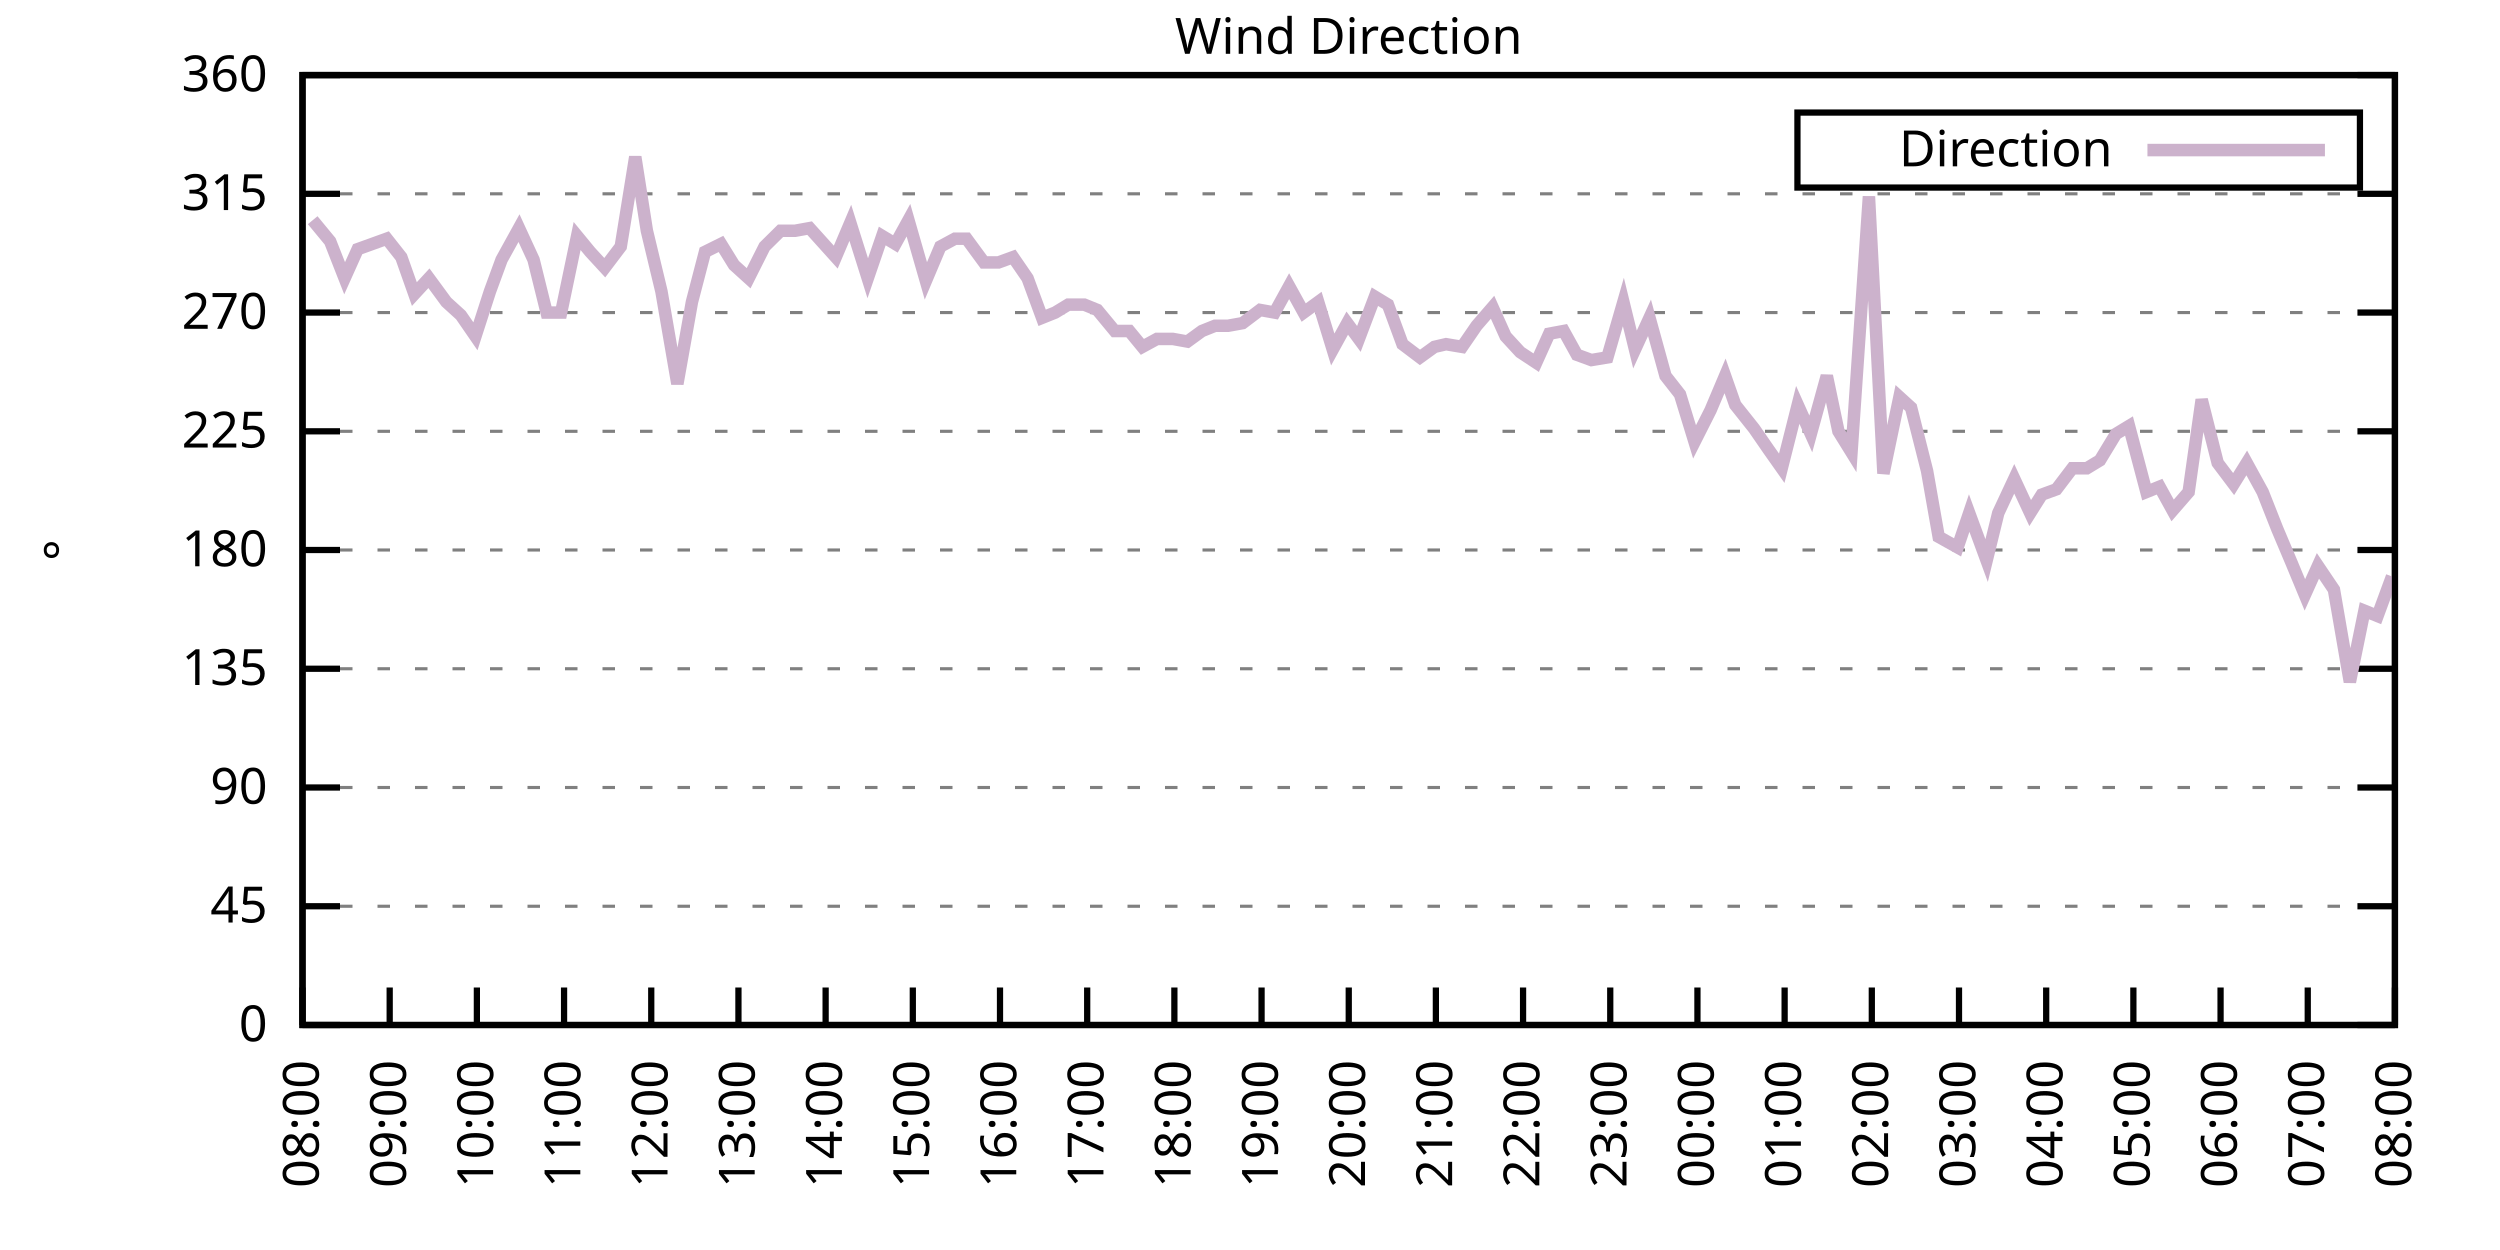
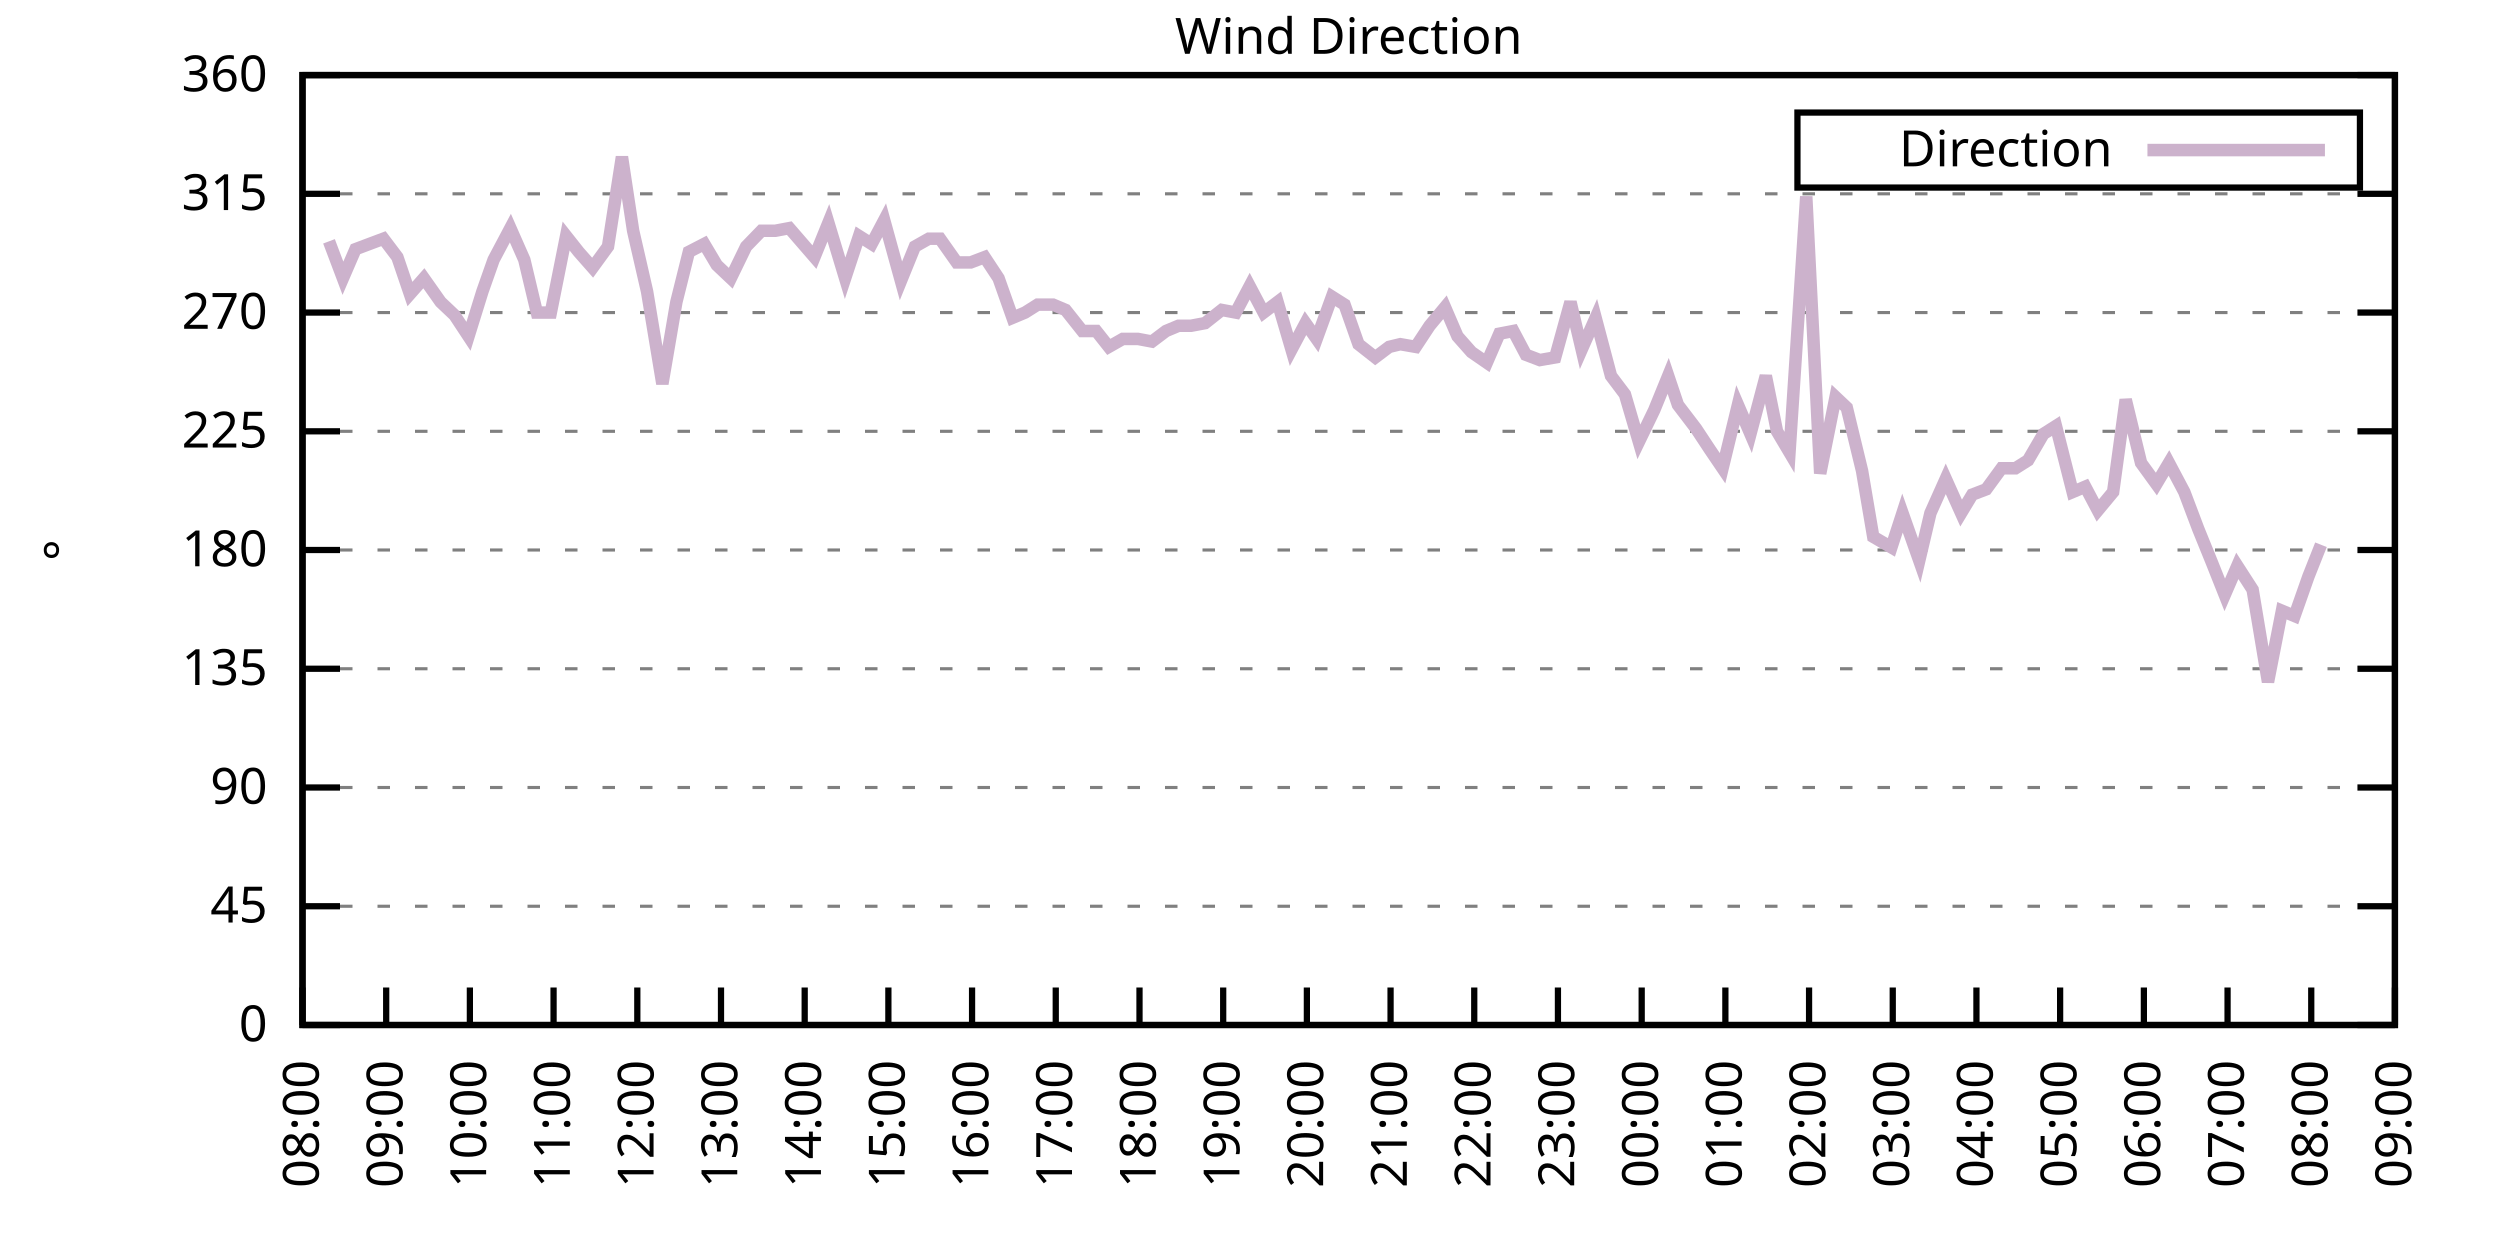
<svg xmlns="http://www.w3.org/2000/svg" xmlns:xlink="http://www.w3.org/1999/xlink" width="400" height="200" viewBox="0 0 400 200">
  <g id="gnuplot_canvas">
    <rect x="0" y="0" width="400" height="200" fill="none" />
    <defs>
      <circle id="gpDot" r="0.5" stroke-width="0.5" stroke="currentColor" />
      <path id="gpPt0" stroke-width="0.333" stroke="currentColor" d="M-1,0 h2 M0,-1 v2" />
      <path id="gpPt1" stroke-width="0.333" stroke="currentColor" d="M-1,-1 L1,1 M1,-1 L-1,1" />
      <path id="gpPt2" stroke-width="0.333" stroke="currentColor" d="M-1,0 L1,0 M0,-1 L0,1 M-1,-1 L1,1 M-1,1 L1,-1" />
      <rect id="gpPt3" stroke-width="0.333" stroke="currentColor" x="-1" y="-1" width="2" height="2" />
      <rect id="gpPt4" stroke-width="0.333" stroke="currentColor" fill="currentColor" x="-1" y="-1" width="2" height="2" />
      <circle id="gpPt5" stroke-width="0.333" stroke="currentColor" cx="0" cy="0" r="1" />
      <use xlink:href="#gpPt5" id="gpPt6" fill="currentColor" stroke="none" />
      <path id="gpPt7" stroke-width="0.333" stroke="currentColor" d="M0,-1.33 L-1.33,0.67 L1.33,0.67 z" />
      <use xlink:href="#gpPt7" id="gpPt8" fill="currentColor" stroke="none" />
      <use xlink:href="#gpPt7" id="gpPt9" stroke="currentColor" transform="rotate(180)" />
      <use xlink:href="#gpPt9" id="gpPt10" fill="currentColor" stroke="none" />
      <use xlink:href="#gpPt3" id="gpPt11" stroke="currentColor" transform="rotate(45)" />
      <use xlink:href="#gpPt11" id="gpPt12" fill="currentColor" stroke="none" />
      <path id="gpPt13" stroke-width="0.333" stroke="currentColor" d="M0,1.330 L1.265,0.411 L0.782,-1.067 L-0.782,-1.076 L-1.265,0.411 z" />
      <use xlink:href="#gpPt13" id="gpPt14" fill="currentColor" stroke="none" />
      <filter id="textbox" filterUnits="objectBoundingBox" x="0" y="0" height="1" width="1">
        <feFlood flood-color="white" flood-opacity="1" result="bgnd" />
        <feComposite in="SourceGraphic" in2="bgnd" operator="atop" />
      </filter>
      <filter id="greybox" filterUnits="objectBoundingBox" x="0" y="0" height="1" width="1">
        <feFlood flood-color="lightgrey" flood-opacity="1" result="grey" />
        <feComposite in="SourceGraphic" in2="grey" operator="atop" />
      </filter>
    </defs>
    <g fill="none" color="white" stroke="currentColor" stroke-width="1.00" stroke-linecap="butt" stroke-linejoin="miter">
</g>
    <g fill="none" color="black" stroke="currentColor" stroke-width="1.00" stroke-linecap="butt" stroke-linejoin="miter">
      <g stroke="none" shape-rendering="crispEdges">
        <polygon fill="rgb(255, 255, 255)" points="48.40,164.00 383.18,164.00 383.18,12.02 48.40,12.02 " />
      </g>
    </g>
    <g fill="none" color="black" stroke="currentColor" stroke-width="1.00" stroke-linecap="butt" stroke-linejoin="miter">
</g>
    <g fill="none" color="black" stroke="black" stroke-width="0.50" stroke-linecap="butt" stroke-linejoin="miter">
</g>
    <g fill="none" color="gray" stroke="currentColor" stroke-width="0.50" stroke-linecap="butt" stroke-linejoin="miter">
      <path stroke="gray" stroke-dasharray="2,4" class="gridline" d="M48.40,164.00 L383.19,164.00  " />
    </g>
    <g fill="none" color="gray" stroke="gray" stroke-width="1.00" stroke-linecap="butt" stroke-linejoin="miter">
</g>
    <g fill="none" color="black" stroke="currentColor" stroke-width="1.00" stroke-linecap="butt" stroke-linejoin="miter">
      <path stroke="black" d="M48.40,164.00 L54.40,164.00 M383.19,164.00 L377.19,164.00  " />
      <g transform="translate(42.80,166.60)" stroke="none" fill="black" font-family="Sans" font-size="8.00" text-anchor="end">
        <text>
          <tspan font-family="Sans"> 0</tspan>
        </text>
      </g>
    </g>
    <g fill="none" color="black" stroke="currentColor" stroke-width="1.00" stroke-linecap="butt" stroke-linejoin="miter">
</g>
    <g fill="none" color="black" stroke="black" stroke-width="0.50" stroke-linecap="butt" stroke-linejoin="miter">
</g>
    <g fill="none" color="gray" stroke="currentColor" stroke-width="0.50" stroke-linecap="butt" stroke-linejoin="miter">
      <path stroke="gray" stroke-dasharray="2,4" class="gridline" d="M48.40,145.00 L383.19,145.00  " />
    </g>
    <g fill="none" color="gray" stroke="gray" stroke-width="1.00" stroke-linecap="butt" stroke-linejoin="miter">
</g>
    <g fill="none" color="black" stroke="currentColor" stroke-width="1.00" stroke-linecap="butt" stroke-linejoin="miter">
      <path stroke="black" d="M48.40,145.00 L54.40,145.00 M383.19,145.00 L377.19,145.00  " />
      <g transform="translate(42.80,147.60)" stroke="none" fill="black" font-family="Sans" font-size="8.00" text-anchor="end">
        <text>
          <tspan font-family="Sans"> 45</tspan>
        </text>
      </g>
    </g>
    <g fill="none" color="black" stroke="currentColor" stroke-width="1.00" stroke-linecap="butt" stroke-linejoin="miter">
</g>
    <g fill="none" color="black" stroke="black" stroke-width="0.50" stroke-linecap="butt" stroke-linejoin="miter">
</g>
    <g fill="none" color="gray" stroke="currentColor" stroke-width="0.50" stroke-linecap="butt" stroke-linejoin="miter">
      <path stroke="gray" stroke-dasharray="2,4" class="gridline" d="M48.40,126.00 L383.19,126.00  " />
    </g>
    <g fill="none" color="gray" stroke="gray" stroke-width="1.00" stroke-linecap="butt" stroke-linejoin="miter">
</g>
    <g fill="none" color="black" stroke="currentColor" stroke-width="1.00" stroke-linecap="butt" stroke-linejoin="miter">
      <path stroke="black" d="M48.40,126.00 L54.40,126.00 M383.19,126.00 L377.19,126.00  " />
      <g transform="translate(42.80,128.60)" stroke="none" fill="black" font-family="Sans" font-size="8.00" text-anchor="end">
        <text>
          <tspan font-family="Sans"> 90</tspan>
        </text>
      </g>
    </g>
    <g fill="none" color="black" stroke="currentColor" stroke-width="1.00" stroke-linecap="butt" stroke-linejoin="miter">
</g>
    <g fill="none" color="black" stroke="black" stroke-width="0.50" stroke-linecap="butt" stroke-linejoin="miter">
</g>
    <g fill="none" color="gray" stroke="currentColor" stroke-width="0.50" stroke-linecap="butt" stroke-linejoin="miter">
      <path stroke="gray" stroke-dasharray="2,4" class="gridline" d="M48.40,107.00 L383.19,107.00  " />
    </g>
    <g fill="none" color="gray" stroke="gray" stroke-width="1.00" stroke-linecap="butt" stroke-linejoin="miter">
</g>
    <g fill="none" color="black" stroke="currentColor" stroke-width="1.00" stroke-linecap="butt" stroke-linejoin="miter">
      <path stroke="black" d="M48.40,107.00 L54.40,107.00 M383.19,107.00 L377.19,107.00  " />
      <g transform="translate(42.80,109.60)" stroke="none" fill="black" font-family="Sans" font-size="8.00" text-anchor="end">
        <text>
          <tspan font-family="Sans"> 135</tspan>
        </text>
      </g>
    </g>
    <g fill="none" color="black" stroke="currentColor" stroke-width="1.00" stroke-linecap="butt" stroke-linejoin="miter">
</g>
    <g fill="none" color="black" stroke="black" stroke-width="0.50" stroke-linecap="butt" stroke-linejoin="miter">
</g>
    <g fill="none" color="gray" stroke="currentColor" stroke-width="0.50" stroke-linecap="butt" stroke-linejoin="miter">
      <path stroke="gray" stroke-dasharray="2,4" class="gridline" d="M48.40,88.00 L383.19,88.00  " />
    </g>
    <g fill="none" color="gray" stroke="gray" stroke-width="1.00" stroke-linecap="butt" stroke-linejoin="miter">
</g>
    <g fill="none" color="black" stroke="currentColor" stroke-width="1.00" stroke-linecap="butt" stroke-linejoin="miter">
      <path stroke="black" d="M48.40,88.00 L54.40,88.00 M383.19,88.00 L377.19,88.00  " />
      <g transform="translate(42.80,90.60)" stroke="none" fill="black" font-family="Sans" font-size="8.00" text-anchor="end">
        <text>
          <tspan font-family="Sans"> 180</tspan>
        </text>
      </g>
    </g>
    <g fill="none" color="black" stroke="currentColor" stroke-width="1.00" stroke-linecap="butt" stroke-linejoin="miter">
</g>
    <g fill="none" color="black" stroke="black" stroke-width="0.50" stroke-linecap="butt" stroke-linejoin="miter">
</g>
    <g fill="none" color="gray" stroke="currentColor" stroke-width="0.50" stroke-linecap="butt" stroke-linejoin="miter">
      <path stroke="gray" stroke-dasharray="2,4" class="gridline" d="M48.40,69.01 L383.19,69.01  " />
    </g>
    <g fill="none" color="gray" stroke="gray" stroke-width="1.00" stroke-linecap="butt" stroke-linejoin="miter">
</g>
    <g fill="none" color="black" stroke="currentColor" stroke-width="1.00" stroke-linecap="butt" stroke-linejoin="miter">
      <path stroke="black" d="M48.40,69.01 L54.40,69.01 M383.19,69.01 L377.19,69.01  " />
      <g transform="translate(42.80,71.61)" stroke="none" fill="black" font-family="Sans" font-size="8.00" text-anchor="end">
        <text>
          <tspan font-family="Sans"> 225</tspan>
        </text>
      </g>
    </g>
    <g fill="none" color="black" stroke="currentColor" stroke-width="1.00" stroke-linecap="butt" stroke-linejoin="miter">
</g>
    <g fill="none" color="black" stroke="black" stroke-width="0.50" stroke-linecap="butt" stroke-linejoin="miter">
</g>
    <g fill="none" color="gray" stroke="currentColor" stroke-width="0.50" stroke-linecap="butt" stroke-linejoin="miter">
      <path stroke="gray" stroke-dasharray="2,4" class="gridline" d="M48.40,50.01 L383.19,50.01  " />
    </g>
    <g fill="none" color="gray" stroke="gray" stroke-width="1.00" stroke-linecap="butt" stroke-linejoin="miter">
</g>
    <g fill="none" color="black" stroke="currentColor" stroke-width="1.00" stroke-linecap="butt" stroke-linejoin="miter">
      <path stroke="black" d="M48.40,50.01 L54.40,50.01 M383.19,50.01 L377.19,50.01  " />
      <g transform="translate(42.80,52.61)" stroke="none" fill="black" font-family="Sans" font-size="8.00" text-anchor="end">
        <text>
          <tspan font-family="Sans"> 270</tspan>
        </text>
      </g>
    </g>
    <g fill="none" color="black" stroke="currentColor" stroke-width="1.00" stroke-linecap="butt" stroke-linejoin="miter">
</g>
    <g fill="none" color="black" stroke="black" stroke-width="0.50" stroke-linecap="butt" stroke-linejoin="miter">
</g>
    <g fill="none" color="gray" stroke="currentColor" stroke-width="0.50" stroke-linecap="butt" stroke-linejoin="miter">
      <path stroke="gray" stroke-dasharray="2,4" class="gridline" d="M48.40,31.01 L383.19,31.01  " />
    </g>
    <g fill="none" color="gray" stroke="gray" stroke-width="1.00" stroke-linecap="butt" stroke-linejoin="miter">
</g>
    <g fill="none" color="black" stroke="currentColor" stroke-width="1.00" stroke-linecap="butt" stroke-linejoin="miter">
      <path stroke="black" d="M48.40,31.01 L54.40,31.01 M383.19,31.01 L377.19,31.01  " />
      <g transform="translate(42.80,33.61)" stroke="none" fill="black" font-family="Sans" font-size="8.00" text-anchor="end">
        <text>
          <tspan font-family="Sans"> 315</tspan>
        </text>
      </g>
    </g>
    <g fill="none" color="black" stroke="currentColor" stroke-width="1.00" stroke-linecap="butt" stroke-linejoin="miter">
</g>
    <g fill="none" color="black" stroke="black" stroke-width="0.50" stroke-linecap="butt" stroke-linejoin="miter">
</g>
    <g fill="none" color="gray" stroke="currentColor" stroke-width="0.50" stroke-linecap="butt" stroke-linejoin="miter">
      <path stroke="gray" stroke-dasharray="2,4" class="gridline" d="M48.40,12.01 L383.19,12.01  " />
    </g>
    <g fill="none" color="gray" stroke="gray" stroke-width="1.00" stroke-linecap="butt" stroke-linejoin="miter">
</g>
    <g fill="none" color="black" stroke="currentColor" stroke-width="1.00" stroke-linecap="butt" stroke-linejoin="miter">
      <path stroke="black" d="M48.40,12.01 L54.40,12.01 M383.19,12.01 L377.19,12.01  " />
      <g transform="translate(42.80,14.61)" stroke="none" fill="black" font-family="Sans" font-size="8.00" text-anchor="end">
        <text>
          <tspan font-family="Sans"> 360</tspan>
        </text>
      </g>
    </g>
    <g fill="none" color="black" stroke="currentColor" stroke-width="1.00" stroke-linecap="butt" stroke-linejoin="miter">
      <path stroke="black" d="M48.40,164.00 L48.40,158.00  " />
      <g transform="translate(51.00,169.60) rotate(270.00)" stroke="none" fill="black" font-family="Sans" font-size="8.00" text-anchor="end">
        <text>
          <tspan font-family="Sans">08:00</tspan>
        </text>
      </g>
    </g>
    <g fill="none" color="black" stroke="currentColor" stroke-width="1.00" stroke-linecap="butt" stroke-linejoin="miter">
-       <path stroke="black" d="M62.35,164.00 L62.35,158.00  " />
-       <g transform="translate(64.95,169.60) rotate(270.00)" stroke="none" fill="black" font-family="Sans" font-size="8.00" text-anchor="end">
+       <path stroke="black" d="M61.79,164.00 L61.79,158.00  " />
+       <g transform="translate(64.39,169.60) rotate(270.00)" stroke="none" fill="black" font-family="Sans" font-size="8.00" text-anchor="end">
        <text>
          <tspan font-family="Sans">09:00</tspan>
        </text>
      </g>
    </g>
    <g fill="none" color="black" stroke="currentColor" stroke-width="1.00" stroke-linecap="butt" stroke-linejoin="miter">
-       <path stroke="black" d="M76.30,164.00 L76.30,158.00  " />
-       <g transform="translate(78.90,169.60) rotate(270.00)" stroke="none" fill="black" font-family="Sans" font-size="8.00" text-anchor="end">
+       <path stroke="black" d="M75.18,164.00 L75.18,158.00  " />
+       <g transform="translate(77.78,169.60) rotate(270.00)" stroke="none" fill="black" font-family="Sans" font-size="8.00" text-anchor="end">
        <text>
          <tspan font-family="Sans">10:00</tspan>
        </text>
      </g>
    </g>
    <g fill="none" color="black" stroke="currentColor" stroke-width="1.00" stroke-linecap="butt" stroke-linejoin="miter">
-       <path stroke="black" d="M90.25,164.00 L90.25,158.00  " />
-       <g transform="translate(92.85,169.60) rotate(270.00)" stroke="none" fill="black" font-family="Sans" font-size="8.00" text-anchor="end">
+       <path stroke="black" d="M88.57,164.00 L88.57,158.00  " />
+       <g transform="translate(91.17,169.60) rotate(270.00)" stroke="none" fill="black" font-family="Sans" font-size="8.00" text-anchor="end">
        <text>
          <tspan font-family="Sans">11:00</tspan>
        </text>
      </g>
    </g>
    <g fill="none" color="black" stroke="currentColor" stroke-width="1.00" stroke-linecap="butt" stroke-linejoin="miter">
-       <path stroke="black" d="M104.20,164.00 L104.20,158.00  " />
-       <g transform="translate(106.80,169.60) rotate(270.00)" stroke="none" fill="black" font-family="Sans" font-size="8.00" text-anchor="end">
+       <path stroke="black" d="M101.97,164.00 L101.97,158.00  " />
+       <g transform="translate(104.57,169.60) rotate(270.00)" stroke="none" fill="black" font-family="Sans" font-size="8.00" text-anchor="end">
        <text>
          <tspan font-family="Sans">12:00</tspan>
        </text>
      </g>
    </g>
    <g fill="none" color="black" stroke="currentColor" stroke-width="1.00" stroke-linecap="butt" stroke-linejoin="miter">
-       <path stroke="black" d="M118.15,164.00 L118.15,158.00  " />
-       <g transform="translate(120.75,169.60) rotate(270.00)" stroke="none" fill="black" font-family="Sans" font-size="8.00" text-anchor="end">
+       <path stroke="black" d="M115.36,164.00 L115.36,158.00  " />
+       <g transform="translate(117.96,169.60) rotate(270.00)" stroke="none" fill="black" font-family="Sans" font-size="8.00" text-anchor="end">
        <text>
          <tspan font-family="Sans">13:00</tspan>
        </text>
      </g>
    </g>
    <g fill="none" color="black" stroke="currentColor" stroke-width="1.00" stroke-linecap="butt" stroke-linejoin="miter">
-       <path stroke="black" d="M132.10,164.00 L132.10,158.00  " />
-       <g transform="translate(134.70,169.60) rotate(270.00)" stroke="none" fill="black" font-family="Sans" font-size="8.00" text-anchor="end">
+       <path stroke="black" d="M128.75,164.00 L128.75,158.00  " />
+       <g transform="translate(131.35,169.60) rotate(270.00)" stroke="none" fill="black" font-family="Sans" font-size="8.00" text-anchor="end">
        <text>
          <tspan font-family="Sans">14:00</tspan>
        </text>
      </g>
    </g>
    <g fill="none" color="black" stroke="currentColor" stroke-width="1.00" stroke-linecap="butt" stroke-linejoin="miter">
-       <path stroke="black" d="M146.05,164.00 L146.05,158.00  " />
-       <g transform="translate(148.65,169.60) rotate(270.00)" stroke="none" fill="black" font-family="Sans" font-size="8.00" text-anchor="end">
+       <path stroke="black" d="M142.14,164.00 L142.14,158.00  " />
+       <g transform="translate(144.74,169.60) rotate(270.00)" stroke="none" fill="black" font-family="Sans" font-size="8.00" text-anchor="end">
        <text>
          <tspan font-family="Sans">15:00</tspan>
        </text>
      </g>
    </g>
    <g fill="none" color="black" stroke="currentColor" stroke-width="1.00" stroke-linecap="butt" stroke-linejoin="miter">
-       <path stroke="black" d="M160.00,164.00 L160.00,158.00  " />
-       <g transform="translate(162.60,169.60) rotate(270.00)" stroke="none" fill="black" font-family="Sans" font-size="8.00" text-anchor="end">
+       <path stroke="black" d="M155.53,164.00 L155.53,158.00  " />
+       <g transform="translate(158.13,169.60) rotate(270.00)" stroke="none" fill="black" font-family="Sans" font-size="8.00" text-anchor="end">
        <text>
          <tspan font-family="Sans">16:00</tspan>
        </text>
      </g>
    </g>
    <g fill="none" color="black" stroke="currentColor" stroke-width="1.00" stroke-linecap="butt" stroke-linejoin="miter">
-       <path stroke="black" d="M173.95,164.00 L173.95,158.00  " />
-       <g transform="translate(176.55,169.60) rotate(270.00)" stroke="none" fill="black" font-family="Sans" font-size="8.00" text-anchor="end">
+       <path stroke="black" d="M168.92,164.00 L168.92,158.00  " />
+       <g transform="translate(171.52,169.60) rotate(270.00)" stroke="none" fill="black" font-family="Sans" font-size="8.00" text-anchor="end">
        <text>
          <tspan font-family="Sans">17:00</tspan>
        </text>
      </g>
    </g>
    <g fill="none" color="black" stroke="currentColor" stroke-width="1.00" stroke-linecap="butt" stroke-linejoin="miter">
-       <path stroke="black" d="M187.90,164.00 L187.90,158.00  " />
-       <g transform="translate(190.50,169.60) rotate(270.00)" stroke="none" fill="black" font-family="Sans" font-size="8.00" text-anchor="end">
+       <path stroke="black" d="M182.32,164.00 L182.32,158.00  " />
+       <g transform="translate(184.92,169.60) rotate(270.00)" stroke="none" fill="black" font-family="Sans" font-size="8.00" text-anchor="end">
        <text>
          <tspan font-family="Sans">18:00</tspan>
        </text>
      </g>
    </g>
    <g fill="none" color="black" stroke="currentColor" stroke-width="1.00" stroke-linecap="butt" stroke-linejoin="miter">
-       <path stroke="black" d="M201.85,164.00 L201.85,158.00  " />
-       <g transform="translate(204.45,169.60) rotate(270.00)" stroke="none" fill="black" font-family="Sans" font-size="8.00" text-anchor="end">
+       <path stroke="black" d="M195.71,164.00 L195.71,158.00  " />
+       <g transform="translate(198.31,169.60) rotate(270.00)" stroke="none" fill="black" font-family="Sans" font-size="8.00" text-anchor="end">
        <text>
          <tspan font-family="Sans">19:00</tspan>
        </text>
      </g>
    </g>
    <g fill="none" color="black" stroke="currentColor" stroke-width="1.00" stroke-linecap="butt" stroke-linejoin="miter">
-       <path stroke="black" d="M215.80,164.00 L215.80,158.00  " />
-       <g transform="translate(218.40,169.60) rotate(270.00)" stroke="none" fill="black" font-family="Sans" font-size="8.00" text-anchor="end">
+       <path stroke="black" d="M209.10,164.00 L209.10,158.00  " />
+       <g transform="translate(211.70,169.60) rotate(270.00)" stroke="none" fill="black" font-family="Sans" font-size="8.00" text-anchor="end">
        <text>
          <tspan font-family="Sans">20:00</tspan>
        </text>
      </g>
    </g>
    <g fill="none" color="black" stroke="currentColor" stroke-width="1.00" stroke-linecap="butt" stroke-linejoin="miter">
-       <path stroke="black" d="M229.74,164.00 L229.74,158.00  " />
-       <g transform="translate(232.34,169.60) rotate(270.00)" stroke="none" fill="black" font-family="Sans" font-size="8.00" text-anchor="end">
+       <path stroke="black" d="M222.49,164.00 L222.49,158.00  " />
+       <g transform="translate(225.09,169.60) rotate(270.00)" stroke="none" fill="black" font-family="Sans" font-size="8.00" text-anchor="end">
        <text>
          <tspan font-family="Sans">21:00</tspan>
        </text>
      </g>
    </g>
    <g fill="none" color="black" stroke="currentColor" stroke-width="1.00" stroke-linecap="butt" stroke-linejoin="miter">
-       <path stroke="black" d="M243.69,164.00 L243.69,158.00  " />
-       <g transform="translate(246.29,169.60) rotate(270.00)" stroke="none" fill="black" font-family="Sans" font-size="8.00" text-anchor="end">
+       <path stroke="black" d="M235.88,164.00 L235.88,158.00  " />
+       <g transform="translate(238.48,169.60) rotate(270.00)" stroke="none" fill="black" font-family="Sans" font-size="8.00" text-anchor="end">
        <text>
          <tspan font-family="Sans">22:00</tspan>
        </text>
      </g>
    </g>
    <g fill="none" color="black" stroke="currentColor" stroke-width="1.00" stroke-linecap="butt" stroke-linejoin="miter">
-       <path stroke="black" d="M257.64,164.00 L257.64,158.00  " />
-       <g transform="translate(260.24,169.60) rotate(270.00)" stroke="none" fill="black" font-family="Sans" font-size="8.00" text-anchor="end">
+       <path stroke="black" d="M249.27,164.00 L249.27,158.00  " />
+       <g transform="translate(251.87,169.60) rotate(270.00)" stroke="none" fill="black" font-family="Sans" font-size="8.00" text-anchor="end">
        <text>
          <tspan font-family="Sans">23:00</tspan>
        </text>
      </g>
    </g>
    <g fill="none" color="black" stroke="currentColor" stroke-width="1.00" stroke-linecap="butt" stroke-linejoin="miter">
-       <path stroke="black" d="M271.59,164.00 L271.59,158.00  " />
-       <g transform="translate(274.19,169.60) rotate(270.00)" stroke="none" fill="black" font-family="Sans" font-size="8.00" text-anchor="end">
+       <path stroke="black" d="M262.67,164.00 L262.67,158.00  " />
+       <g transform="translate(265.27,169.60) rotate(270.00)" stroke="none" fill="black" font-family="Sans" font-size="8.00" text-anchor="end">
        <text>
          <tspan font-family="Sans">00:00</tspan>
        </text>
      </g>
    </g>
    <g fill="none" color="black" stroke="currentColor" stroke-width="1.00" stroke-linecap="butt" stroke-linejoin="miter">
-       <path stroke="black" d="M285.54,164.00 L285.54,158.00  " />
-       <g transform="translate(288.14,169.60) rotate(270.00)" stroke="none" fill="black" font-family="Sans" font-size="8.00" text-anchor="end">
+       <path stroke="black" d="M276.06,164.00 L276.06,158.00  " />
+       <g transform="translate(278.66,169.60) rotate(270.00)" stroke="none" fill="black" font-family="Sans" font-size="8.00" text-anchor="end">
        <text>
          <tspan font-family="Sans">01:00</tspan>
        </text>
      </g>
    </g>
    <g fill="none" color="black" stroke="currentColor" stroke-width="1.00" stroke-linecap="butt" stroke-linejoin="miter">
-       <path stroke="black" d="M299.49,164.00 L299.49,158.00  " />
-       <g transform="translate(302.09,169.60) rotate(270.00)" stroke="none" fill="black" font-family="Sans" font-size="8.00" text-anchor="end">
+       <path stroke="black" d="M289.45,164.00 L289.45,158.00  " />
+       <g transform="translate(292.05,169.60) rotate(270.00)" stroke="none" fill="black" font-family="Sans" font-size="8.00" text-anchor="end">
        <text>
          <tspan font-family="Sans">02:00</tspan>
        </text>
      </g>
    </g>
    <g fill="none" color="black" stroke="currentColor" stroke-width="1.00" stroke-linecap="butt" stroke-linejoin="miter">
-       <path stroke="black" d="M313.44,164.00 L313.44,158.00  " />
-       <g transform="translate(316.04,169.60) rotate(270.00)" stroke="none" fill="black" font-family="Sans" font-size="8.00" text-anchor="end">
+       <path stroke="black" d="M302.84,164.00 L302.84,158.00  " />
+       <g transform="translate(305.44,169.60) rotate(270.00)" stroke="none" fill="black" font-family="Sans" font-size="8.00" text-anchor="end">
        <text>
          <tspan font-family="Sans">03:00</tspan>
        </text>
      </g>
    </g>
    <g fill="none" color="black" stroke="currentColor" stroke-width="1.00" stroke-linecap="butt" stroke-linejoin="miter">
-       <path stroke="black" d="M327.39,164.00 L327.39,158.00  " />
-       <g transform="translate(329.99,169.60) rotate(270.00)" stroke="none" fill="black" font-family="Sans" font-size="8.00" text-anchor="end">
+       <path stroke="black" d="M316.23,164.00 L316.23,158.00  " />
+       <g transform="translate(318.83,169.60) rotate(270.00)" stroke="none" fill="black" font-family="Sans" font-size="8.00" text-anchor="end">
        <text>
          <tspan font-family="Sans">04:00</tspan>
        </text>
      </g>
    </g>
    <g fill="none" color="black" stroke="currentColor" stroke-width="1.00" stroke-linecap="butt" stroke-linejoin="miter">
-       <path stroke="black" d="M341.34,164.00 L341.34,158.00  " />
-       <g transform="translate(343.94,169.60) rotate(270.00)" stroke="none" fill="black" font-family="Sans" font-size="8.00" text-anchor="end">
+       <path stroke="black" d="M329.62,164.00 L329.62,158.00  " />
+       <g transform="translate(332.22,169.60) rotate(270.00)" stroke="none" fill="black" font-family="Sans" font-size="8.00" text-anchor="end">
        <text>
          <tspan font-family="Sans">05:00</tspan>
        </text>
      </g>
    </g>
    <g fill="none" color="black" stroke="currentColor" stroke-width="1.00" stroke-linecap="butt" stroke-linejoin="miter">
-       <path stroke="black" d="M355.29,164.00 L355.29,158.00  " />
-       <g transform="translate(357.89,169.60) rotate(270.00)" stroke="none" fill="black" font-family="Sans" font-size="8.00" text-anchor="end">
+       <path stroke="black" d="M343.02,164.00 L343.02,158.00  " />
+       <g transform="translate(345.62,169.60) rotate(270.00)" stroke="none" fill="black" font-family="Sans" font-size="8.00" text-anchor="end">
        <text>
          <tspan font-family="Sans">06:00</tspan>
        </text>
      </g>
    </g>
    <g fill="none" color="black" stroke="currentColor" stroke-width="1.00" stroke-linecap="butt" stroke-linejoin="miter">
-       <path stroke="black" d="M369.24,164.00 L369.24,158.00  " />
-       <g transform="translate(371.84,169.60) rotate(270.00)" stroke="none" fill="black" font-family="Sans" font-size="8.00" text-anchor="end">
+       <path stroke="black" d="M356.41,164.00 L356.41,158.00  " />
+       <g transform="translate(359.01,169.60) rotate(270.00)" stroke="none" fill="black" font-family="Sans" font-size="8.00" text-anchor="end">
        <text>
          <tspan font-family="Sans">07:00</tspan>
+         </text>
+       </g>
+     </g>
+     <g fill="none" color="black" stroke="currentColor" stroke-width="1.00" stroke-linecap="butt" stroke-linejoin="miter">
+       <path stroke="black" d="M369.80,164.00 L369.80,158.00  " />
+       <g transform="translate(372.40,169.60) rotate(270.00)" stroke="none" fill="black" font-family="Sans" font-size="8.00" text-anchor="end">
+         <text>
+           <tspan font-family="Sans">08:00</tspan>
        </text>
      </g>
    </g>
    <g fill="none" color="black" stroke="currentColor" stroke-width="1.00" stroke-linecap="butt" stroke-linejoin="miter">
      <path stroke="black" d="M383.19,164.00 L383.19,158.00  " />
      <g transform="translate(385.79,169.60) rotate(270.00)" stroke="none" fill="black" font-family="Sans" font-size="8.00" text-anchor="end">
        <text>
-           <tspan font-family="Sans">08:00</tspan>
+           <tspan font-family="Sans">09:00</tspan>
        </text>
      </g>
    </g>
    <g fill="none" color="black" stroke="currentColor" stroke-width="1.00" stroke-linecap="butt" stroke-linejoin="miter">
</g>
    <g fill="none" color="black" stroke="currentColor" stroke-width="1.00" stroke-linecap="butt" stroke-linejoin="miter">
      <path stroke="black" d="M48.40,12.01 L48.40,164.00 L383.19,164.00 L383.19,12.01 L48.40,12.01 Z  " />
    </g>
    <g fill="none" color="black" stroke="currentColor" stroke-width="1.00" stroke-linecap="butt" stroke-linejoin="miter">
</g>
    <g fill="none" color="black" stroke="currentColor" stroke-width="1.00" stroke-linecap="butt" stroke-linejoin="miter">
      <path stroke="black" d="M287.59,30.01 L287.59,18.01 L377.59,18.01 L377.59,30.01 L287.59,30.01 Z  " />
    </g>
    <g id="Wind_direction_plot_1">
      <g fill="none" color="white" stroke="black" stroke-width="2.00" stroke-linecap="butt" stroke-linejoin="miter">
</g>
      <g fill="none" color="black" stroke="currentColor" stroke-width="2.00" stroke-linecap="butt" stroke-linejoin="miter">
        <g transform="translate(337.99,26.61)" stroke="none" fill="black" font-family="Sans" font-size="8.00" text-anchor="end">
          <text>
            <tspan font-family="Sans">Direction</tspan>
          </text>
        </g>
      </g>
      <g fill="none" color="black" stroke="currentColor" stroke-width="2.00" stroke-linecap="butt" stroke-linejoin="miter">
-         <path stroke="rgb(204, 178, 204)" d="M343.59,24.01 L371.99,24.01 M50.03,35.23 L52.82,38.61 L55.14,44.52 L57.23,39.87 L59.56,39.03 L61.88,38.19   L64.21,41.14 L66.30,47.05 L68.63,44.52 L71.42,48.32 L73.74,50.43 L76.07,53.81 L78.39,46.63 L80.25,41.56   L83.04,36.50 L85.37,41.56 L87.46,50.01 L89.78,50.01 L92.34,37.76 L94.43,40.30 L96.76,42.83 L99.32,39.45   L101.64,25.10 L103.50,36.92 L105.83,46.63 L108.38,61.41 L110.71,48.32 L112.80,40.30 L115.36,39.03 L117.45,42.41   L119.78,44.52 L122.33,39.45 L124.89,36.92 L127.22,36.92 L129.54,36.50 L133.72,41.14 L136.05,35.65 L138.84,44.52   L141.16,37.76 L143.26,39.03 L145.35,35.23 L148.14,44.94 L150.46,39.45 L152.79,38.19 L154.65,38.19 L157.44,41.99   L159.76,41.99 L162.09,41.14 L164.41,44.52 L166.74,50.85 L168.83,50.01 L170.92,48.74 L173.48,48.74 L175.57,49.59   L178.36,52.96 L180.69,52.96 L182.78,55.50 L185.11,54.23 L187.66,54.23 L189.99,54.65 L192.31,52.96 L194.41,52.12   L196.50,52.12 L198.82,51.70 L201.61,49.59 L203.94,50.01 L206.26,45.79 L208.59,50.01 L210.91,48.32 L213.24,55.92   L215.56,51.70 L217.42,54.23 L219.98,47.47 L222.07,48.74 L224.40,55.07 L227.19,57.18 L229.51,55.50 L231.37,55.07   L233.93,55.50 L236.25,52.12 L238.81,49.16 L240.90,53.81 L243.23,56.34 L245.79,58.03 L247.88,53.39 L250.20,52.96   L252.30,56.76 L254.62,57.61 L257.18,57.18 L259.74,48.32 L261.60,55.92 L263.92,50.85 L266.48,60.14 L268.80,63.10   L271.13,70.70 L273.69,65.63 L276.01,60.14 L277.64,64.78 L280.66,68.58 L282.99,71.96 L285.08,74.92 L287.64,64.78   L289.73,69.43 L292.29,60.14 L294.15,69.01 L296.24,72.38 L299.03,31.43 L301.35,75.76 L303.91,63.52 L305.77,65.21   L308.33,75.34 L310.19,85.89 L313.21,87.58 L315.07,82.09 L317.86,89.69 L319.72,82.09 L322.28,76.61 L324.83,82.09   L326.69,79.14 L329.02,78.29 L331.58,74.92 L333.90,74.92 L335.99,73.65 L338.55,69.43 L340.64,68.16 L343.43,78.72   L345.53,77.87 L347.62,81.67 L350.18,78.72 L352.27,63.94 L354.83,74.07 L357.38,77.45 L359.48,74.07 L362.03,78.72   L364.36,84.63 L366.68,90.12 L368.78,95.18 L370.87,90.54 L373.43,94.34 L375.98,109.11 L378.31,97.72 L380.40,98.56   L382.73,92.23  " />
+         <path stroke="rgb(204, 178, 204)" d="M343.59,24.01 L371.99,24.01 M52.64,38.61 L54.87,44.52 L56.88,39.87 L59.11,39.03 L61.35,38.19 L63.58,41.14   L65.59,47.05 L67.82,44.52 L70.50,48.32 L72.73,50.43 L74.96,53.81 L77.19,46.63 L78.98,41.56 L81.66,36.50   L83.89,41.56 L85.90,50.01 L88.13,50.01 L90.58,37.76 L92.59,40.30 L94.82,42.83 L97.28,39.45 L99.51,25.10   L101.30,36.92 L103.53,46.63 L105.98,61.41 L108.22,48.32 L110.22,40.30 L112.68,39.03 L114.69,42.41 L116.92,44.52   L119.38,39.45 L121.83,36.92 L124.06,36.92 L126.29,36.50 L130.31,41.14 L132.54,35.65 L135.22,44.52 L137.45,37.76   L139.46,39.03 L141.47,35.23 L144.15,44.94 L146.38,39.45 L148.61,38.19 L150.40,38.19 L153.08,41.99 L155.31,41.99   L157.54,41.14 L159.77,44.52 L162.01,50.85 L164.01,50.01 L166.02,48.74 L168.48,48.74 L170.49,49.59 L173.17,52.96   L175.40,52.96 L177.41,55.50 L179.64,54.23 L182.09,54.23 L184.32,54.65 L186.56,52.96 L188.57,52.12 L190.57,52.12   L192.81,51.70 L195.48,49.59 L197.72,50.01 L199.95,45.79 L202.18,50.01 L204.41,48.32 L206.64,55.92 L208.88,51.70   L210.66,54.23 L213.12,47.47 L215.13,48.74 L217.36,55.07 L220.04,57.18 L222.27,55.50 L224.05,55.07 L226.51,55.50   L228.74,52.12 L231.20,49.16 L233.20,53.81 L235.44,56.34 L237.89,58.03 L239.90,53.39 L242.13,52.96 L244.14,56.76   L246.37,57.61 L248.83,57.18 L251.28,48.32 L253.07,55.92 L255.30,50.85 L257.76,60.14 L259.99,63.10 L262.22,70.70   L264.67,65.63 L266.91,60.14 L268.47,64.78 L271.37,68.58 L273.60,71.96 L275.61,74.92 L278.07,64.78 L280.07,69.43   L282.53,60.14 L284.32,69.01 L286.32,72.38 L289.00,31.43 L291.23,75.76 L293.69,63.52 L295.48,65.21 L297.93,75.34   L299.72,85.89 L302.62,87.58 L304.40,82.09 L307.08,89.69 L308.87,82.09 L311.32,76.61 L313.78,82.09 L315.56,79.14   L317.79,78.29 L320.25,74.92 L322.48,74.92 L324.49,73.65 L326.95,69.43 L328.95,68.16 L331.63,78.72 L333.64,77.87   L335.65,81.67 L338.10,78.72 L340.11,63.94 L342.57,74.07 L345.02,77.45 L347.03,74.07 L349.49,78.72 L351.72,84.63   L353.95,90.12 L355.96,95.18 L357.97,90.54 L360.42,94.34 L362.88,109.11 L365.11,97.72 L367.12,98.56 L369.35,92.23   L371.36,87.16  " />
      </g>
    </g>
    <g fill="none" color="black" stroke="currentColor" stroke-width="2.00" stroke-linecap="butt" stroke-linejoin="miter">
</g>
    <g fill="none" color="black" stroke="black" stroke-width="1.00" stroke-linecap="butt" stroke-linejoin="miter">
</g>
    <g fill="none" color="black" stroke="currentColor" stroke-width="1.00" stroke-linecap="butt" stroke-linejoin="miter">
      <path stroke="black" d="M48.40,12.01 L48.40,164.00 L383.19,164.00 L383.19,12.01 L48.40,12.01 Z  " />
      <g transform="translate(12.80,88.01) rotate(270.00)" stroke="none" fill="black" font-family="Sans" font-size="8.00" text-anchor="middle">
        <text>
          <tspan font-family="Sans">°</tspan>
        </text>
      </g>
    </g>
    <g fill="none" color="black" stroke="currentColor" stroke-width="1.00" stroke-linecap="butt" stroke-linejoin="miter">
</g>
    <g fill="none" color="black" stroke="currentColor" stroke-width="1.00" stroke-linecap="butt" stroke-linejoin="miter">
      <g transform="translate(215.79,8.61)" stroke="none" fill="black" font-family="Sans" font-size="8.00" text-anchor="middle">
        <text>
          <tspan font-family="Sans">Wind Direction</tspan>
        </text>
      </g>
    </g>
    <g fill="none" color="black" stroke="currentColor" stroke-width="1.00" stroke-linecap="butt" stroke-linejoin="miter">
</g>
  </g>
</svg>
